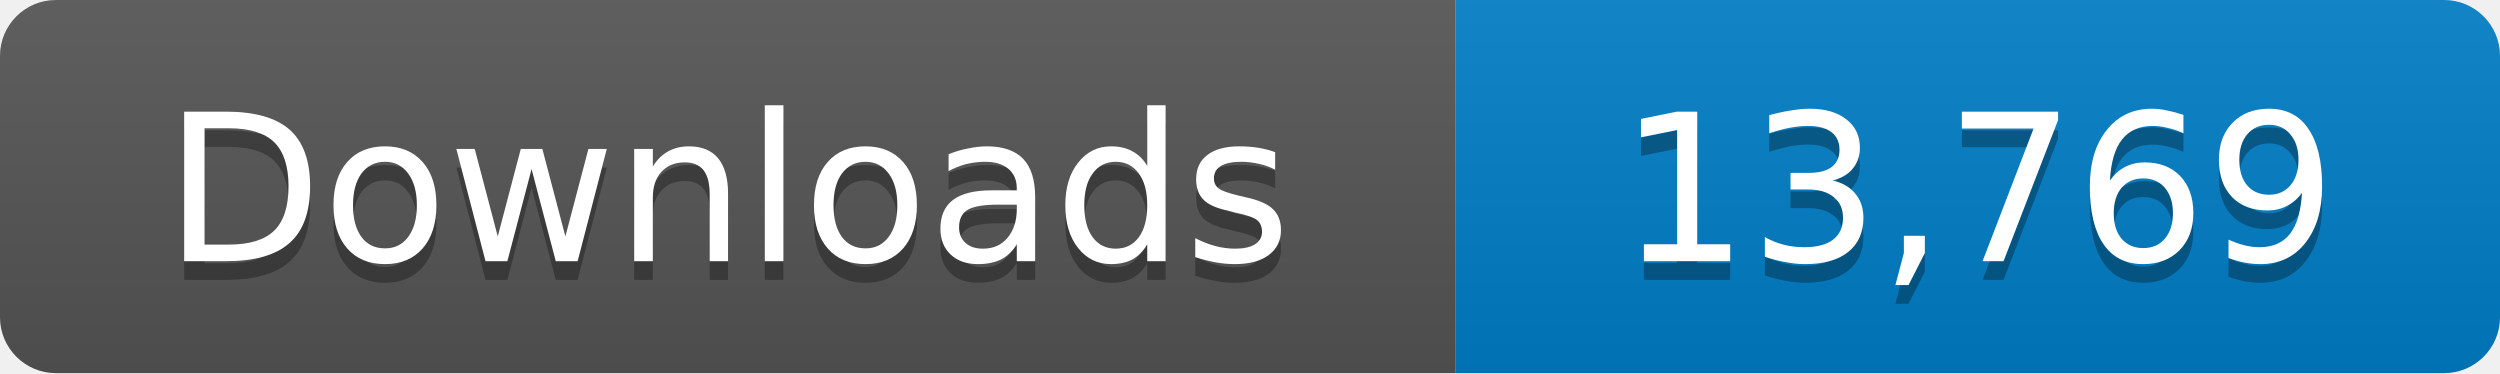
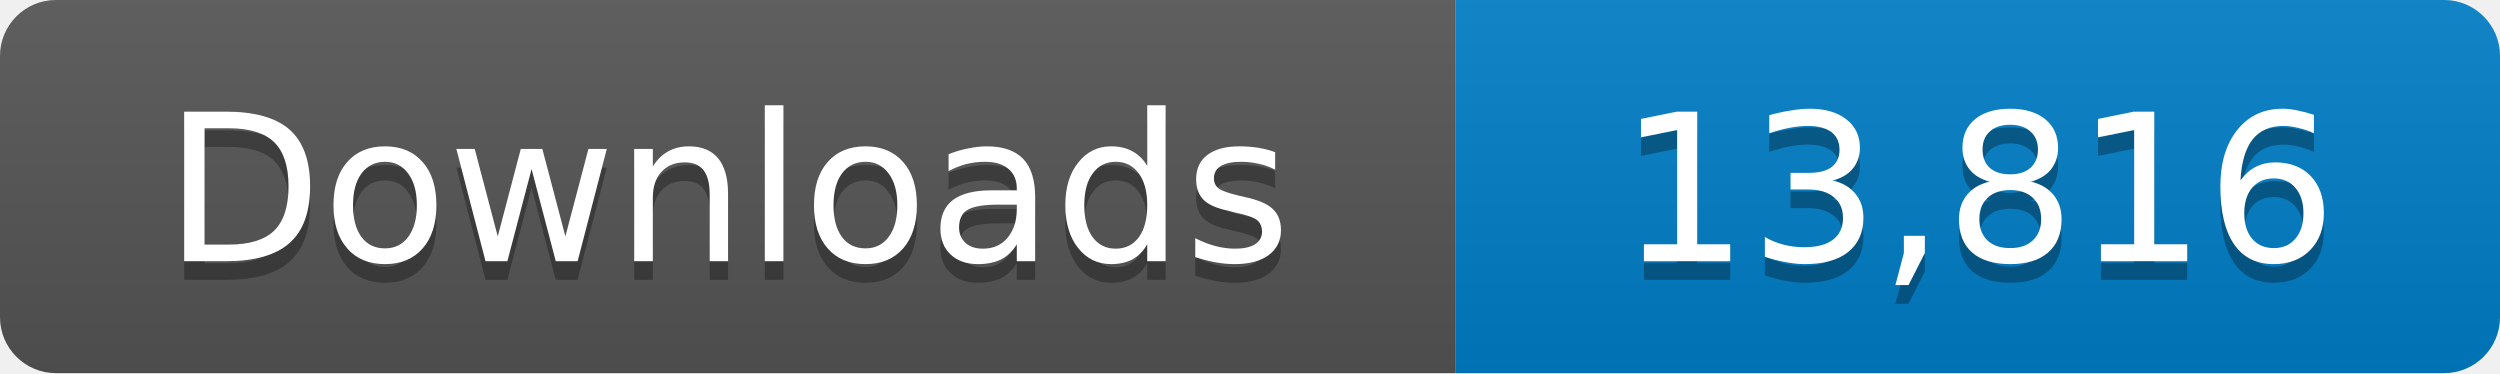
- <svg xmlns="http://www.w3.org/2000/svg" width="134" height="20" role="img" aria-label="Downloads: 13,769">
+ <svg xmlns="http://www.w3.org/2000/svg" width="134" height="20" role="img" aria-label="Downloads: 13,816">
  <linearGradient id="s" x2="0" y2="100%">
    <stop offset="0" stop-color="#bbb" stop-opacity=".1" />
    <stop offset="1" stop-opacity=".1" />
  </linearGradient>
  <clipPath id="r">
    <rect width="134" height="20" rx="3" fill="#fff" />
  </clipPath>
  <g clip-path="url(#r)">
    <path fill="#555" d="M0 0h78v20H0z" />
    <path fill="#007ec6" d="M78 0h56v20H78z" />
    <path fill="url(#s)" d="M0 0h134v20H0z" />
  </g>
  <g fill="#fff" text-anchor="middle" font-family="Verdana,Geneva,DejaVu Sans,sans-serif" font-size="11">
    <text x="39" y="15" fill="#010101" fill-opacity=".3">Downloads</text>
    <text x="39" y="14">Downloads</text>
-     <text x="106" y="15" fill="#010101" fill-opacity=".3">13,769</text>
-     <text x="106" y="14">13,769</text>
+     <text x="106" y="15" fill="#010101" fill-opacity=".3">13,816</text>
+     <text x="106" y="14">13,816</text>
  </g>
</svg>
